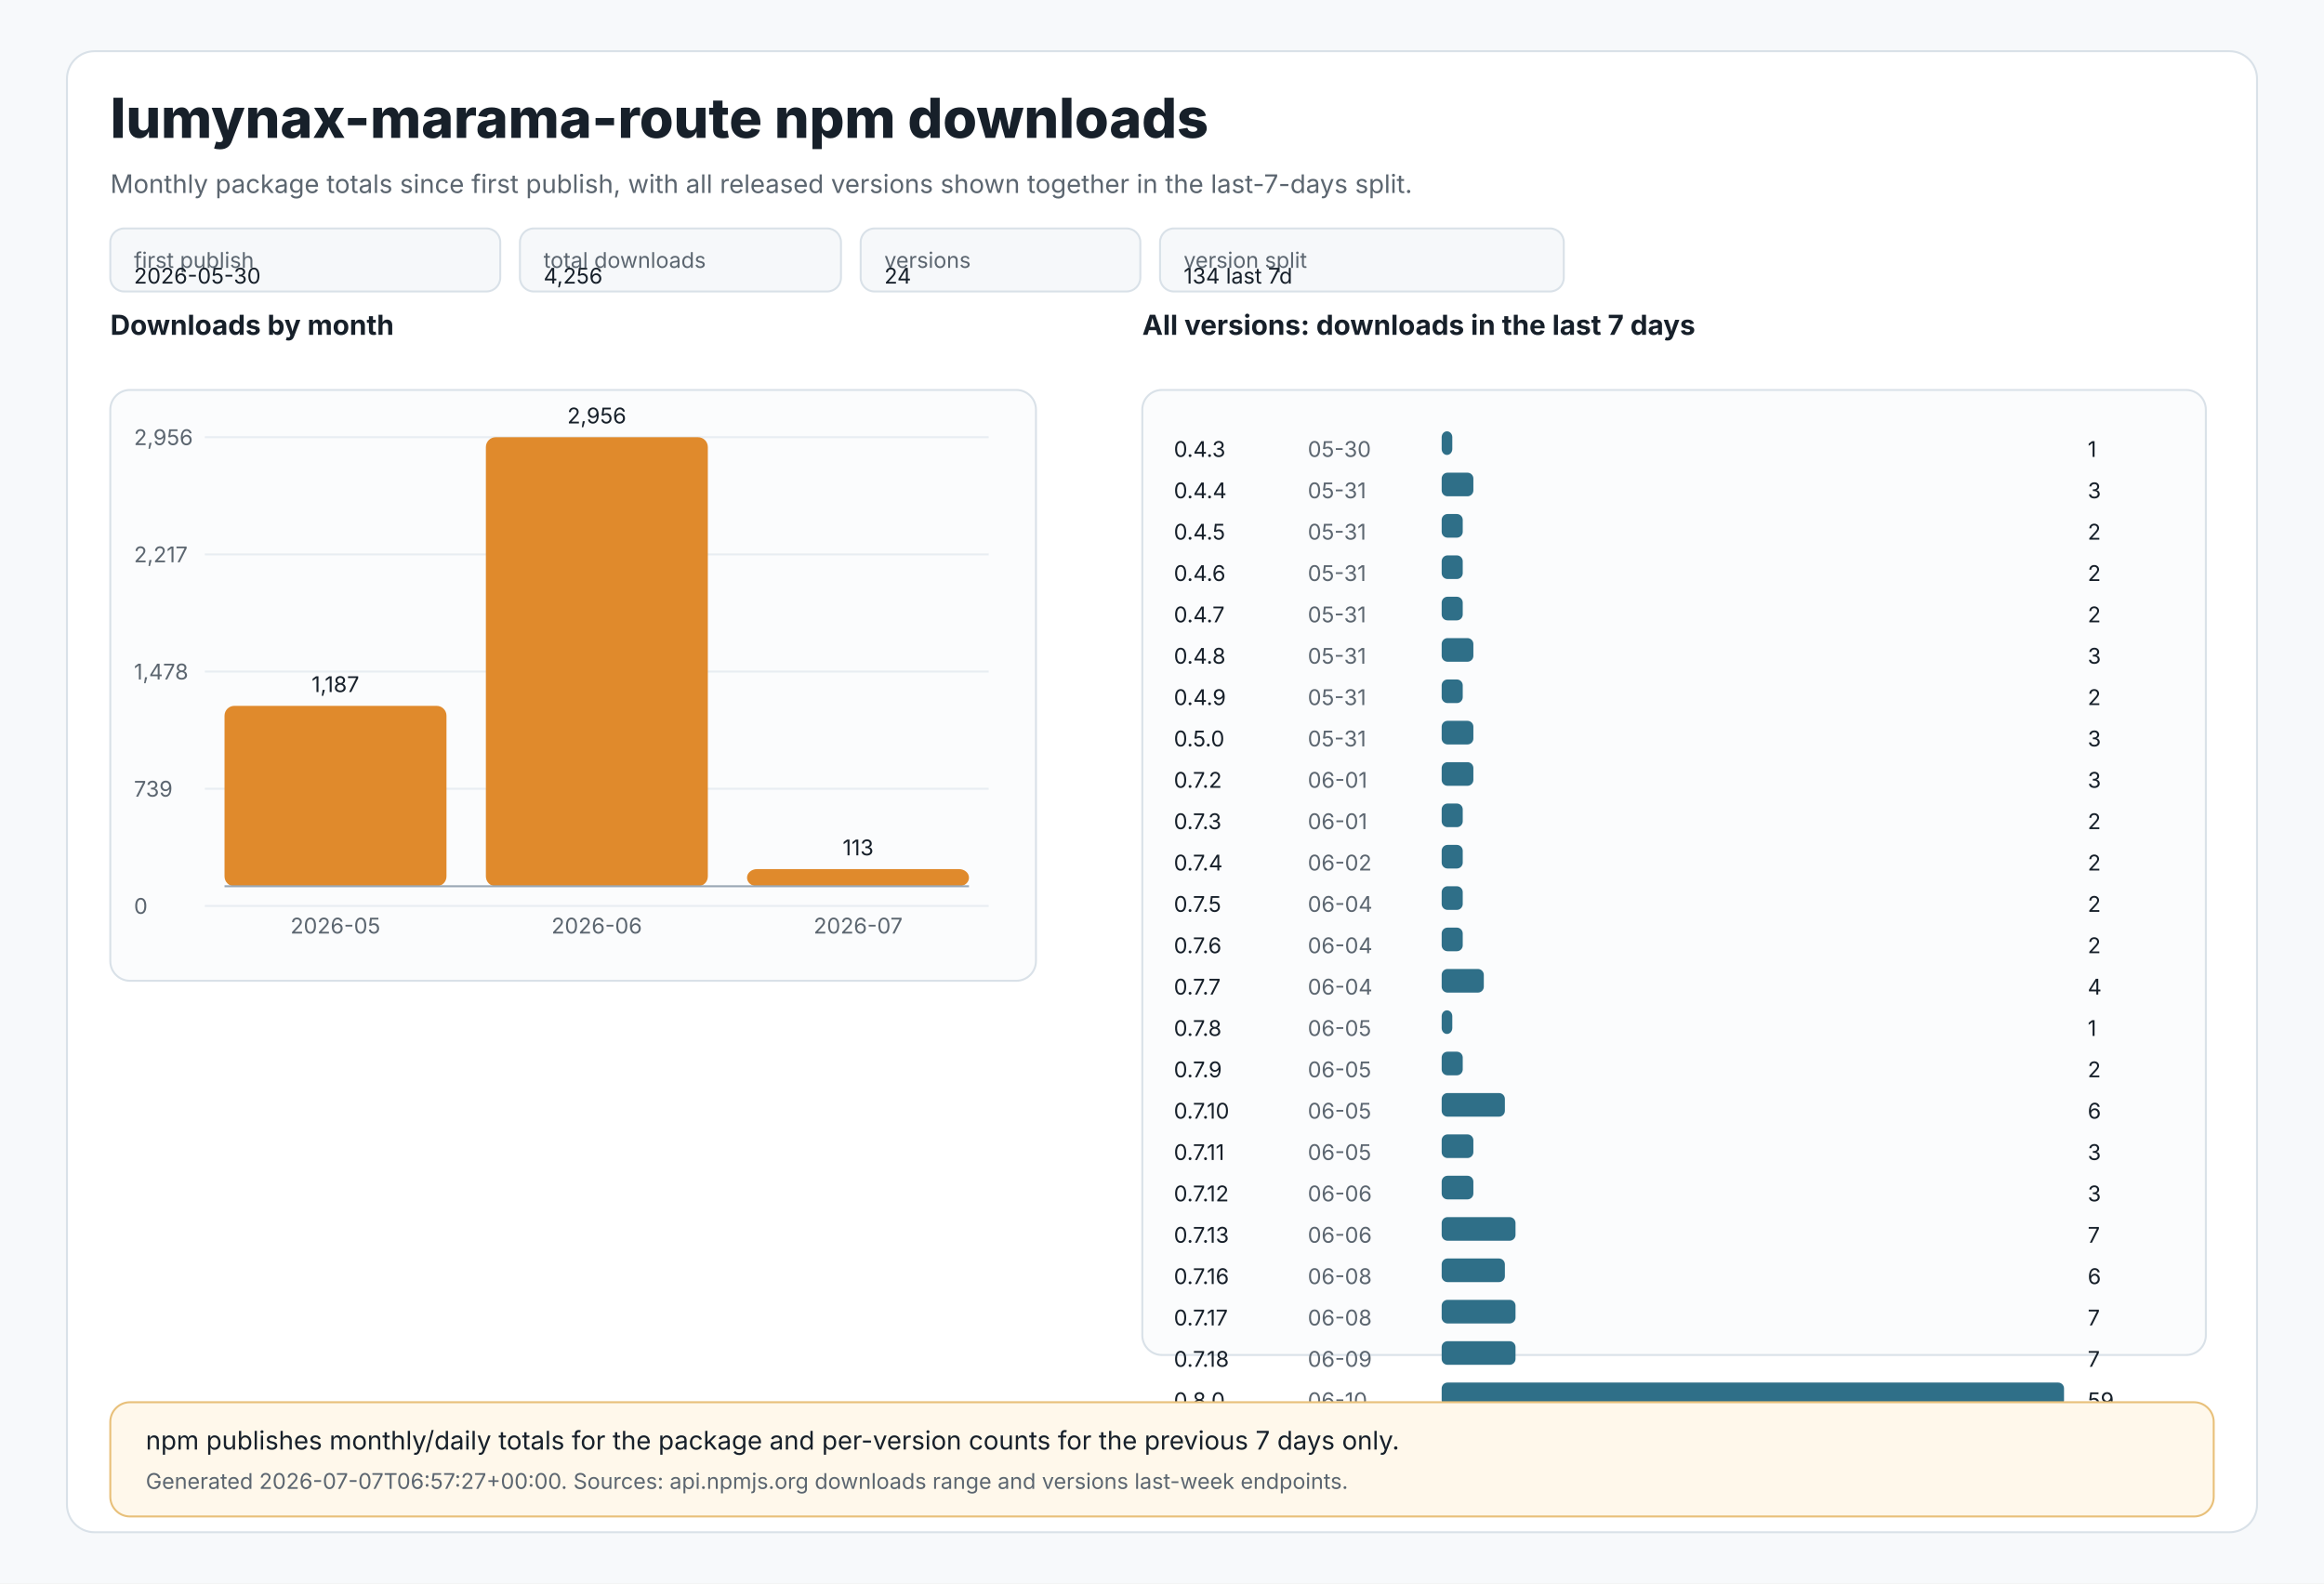
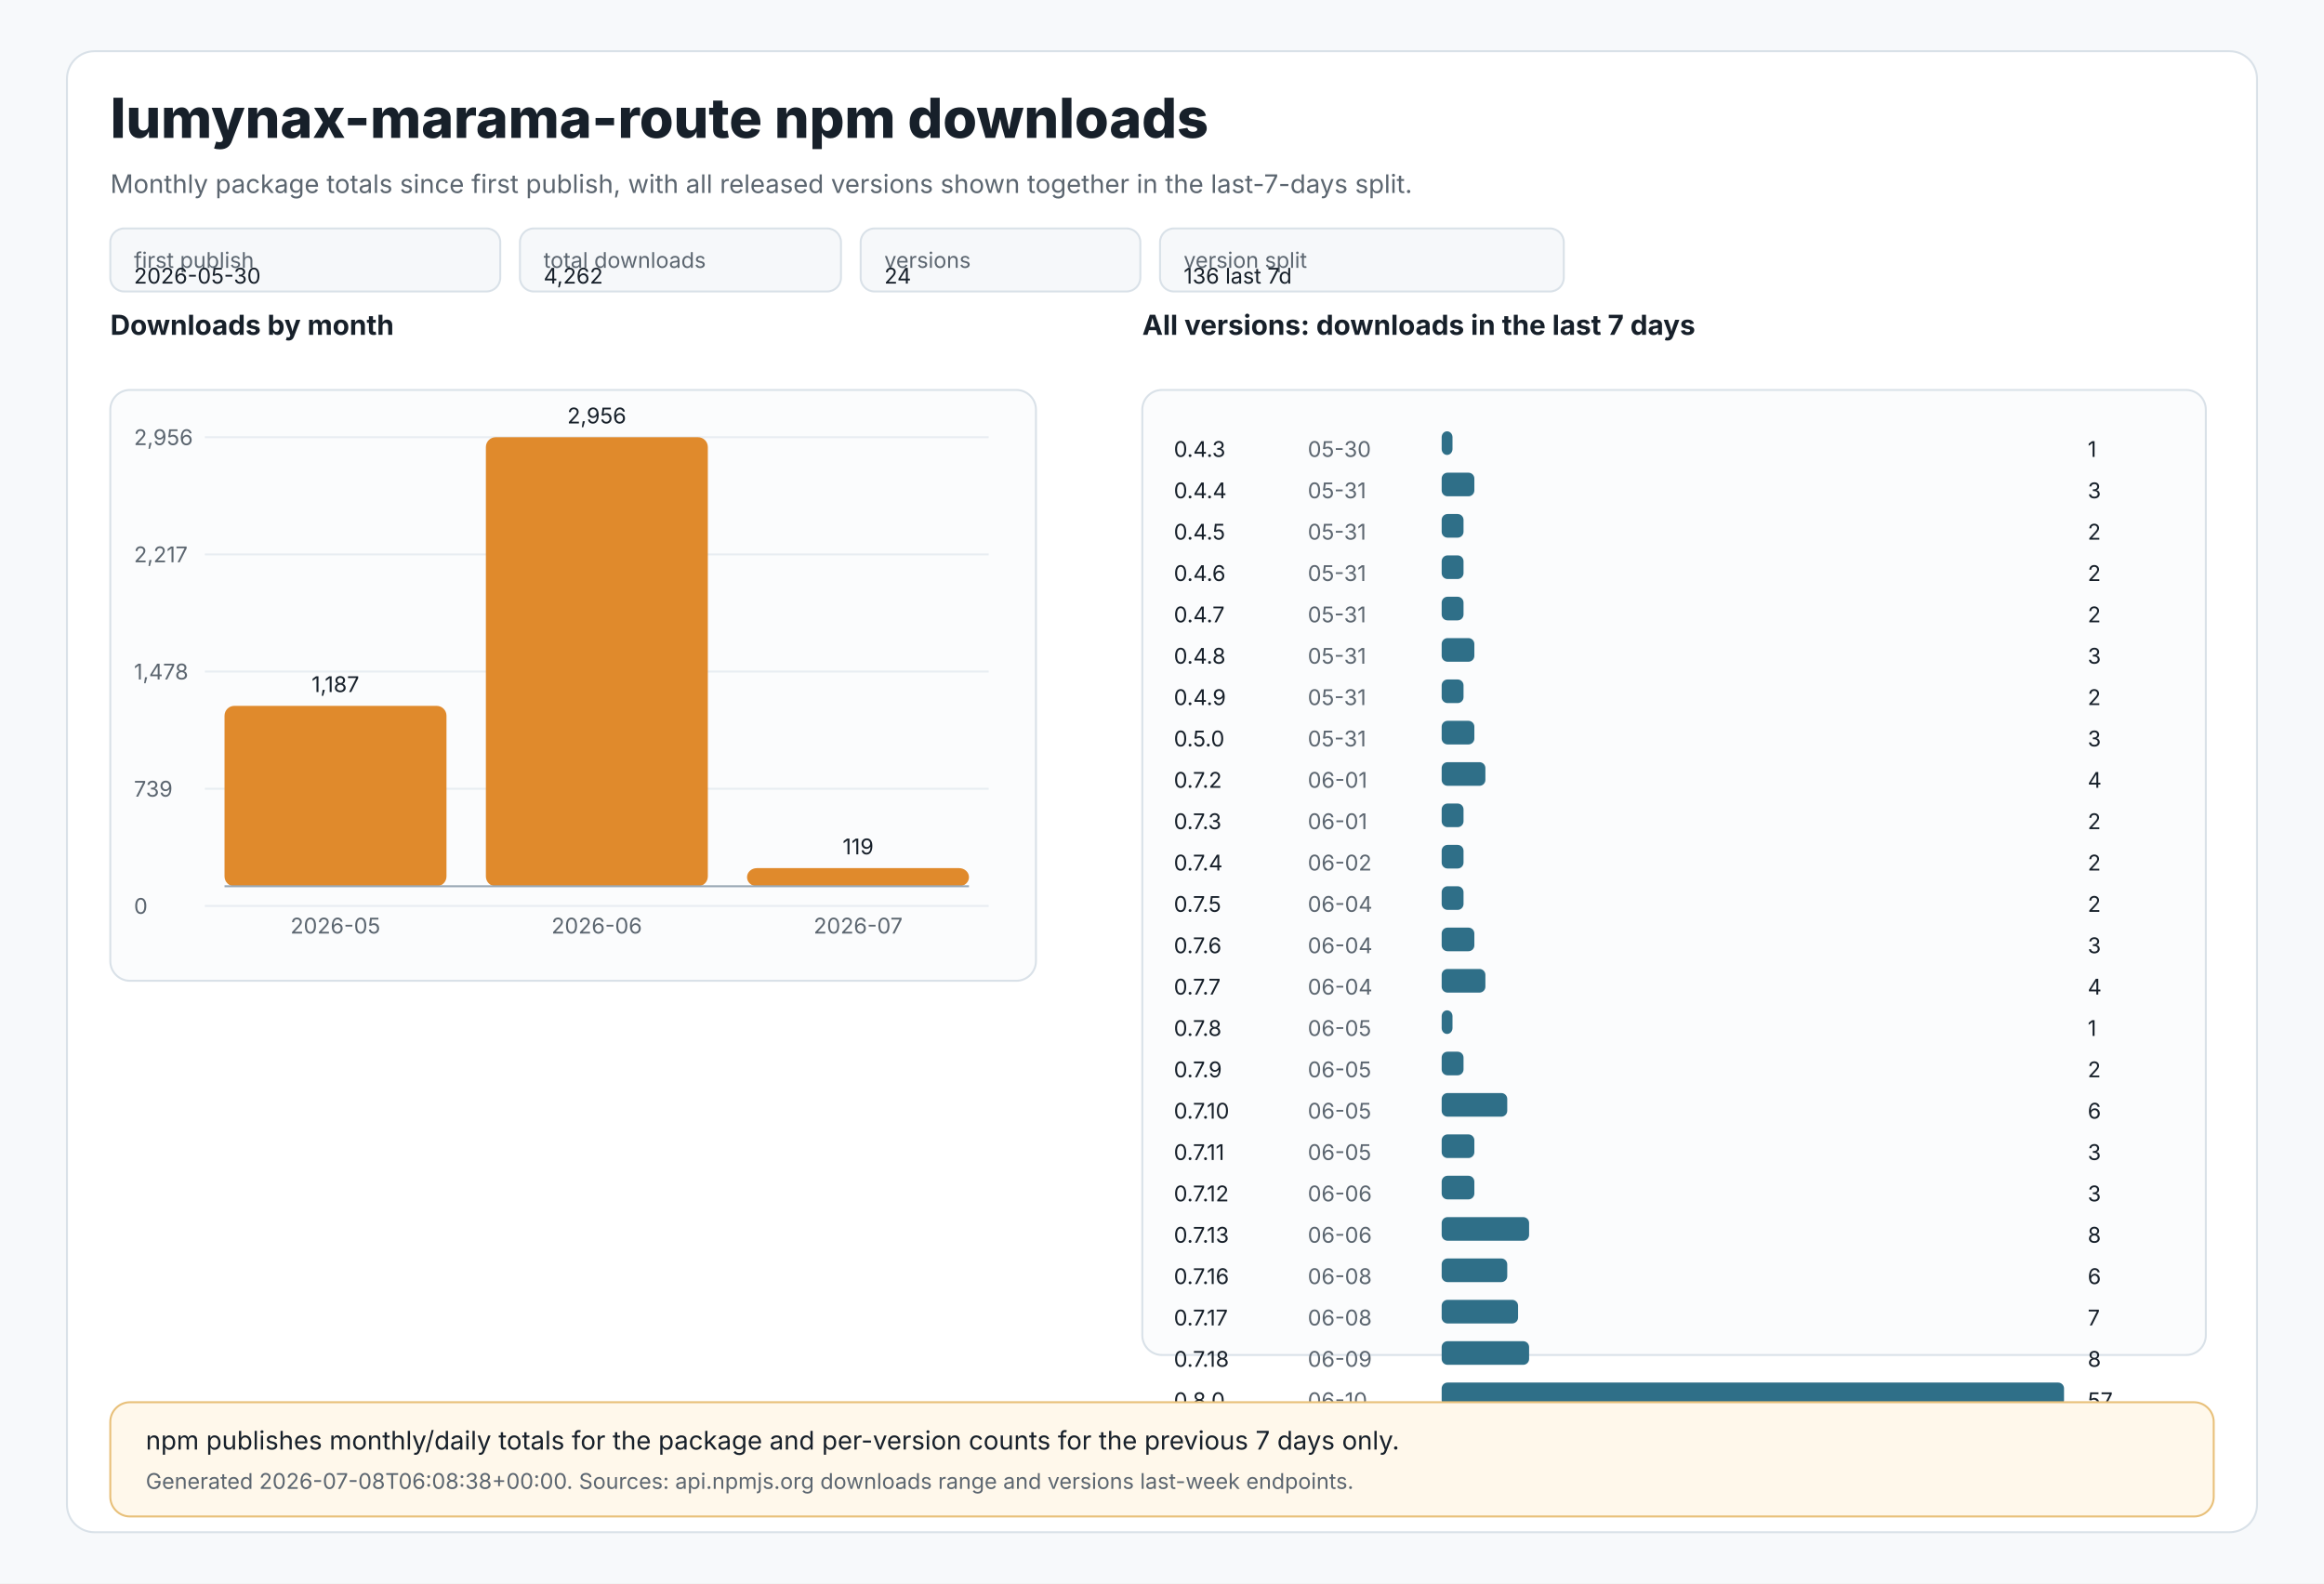
<svg xmlns="http://www.w3.org/2000/svg" width="1180" height="804" viewBox="0 0 1180 804" role="img" aria-labelledby="title desc">
  <style>
text{font-family:Inter,Segoe UI,Arial,sans-serif;fill:#17202a}
.muted{fill:#5c6670}.tiny{font-size:11px}.small{font-size:13px}.label{font-size:14px;font-weight:650}.title{font-size:28px;font-weight:800}
.panel{fill:#ffffff;stroke:#d9e1e8;stroke-width:1}.grid{stroke:#e8edf2;stroke-width:1}.axis{stroke:#9aa8b5;stroke-width:1}
.bar{fill:#e08a2c}.bar2{fill:#2f6f88}.chip{fill:#f6f8fa;stroke:#d9e1e8;stroke-width:1}.note{fill:#fff8eb;stroke:#e8c07a;stroke-width:1}
</style>
  <rect x="0" y="0" width="1180" height="804" fill="#f7f9fb" />
  <rect x="34" y="26" width="1112" height="752" rx="14" class="panel" />
  <text x="56" y="70" class="title">lumynax-marama-route npm downloads</text>
  <text x="56" y="98" class="muted small">Monthly package totals since first publish, with all released versions shown together in the last-7-days split.</text>
  <rect x="56" y="116" width="198" height="32" rx="7" class="chip" />
  <text x="68" y="136" class="tiny muted">first publish</text>
  <text x="68" y="144" class="tiny">2026-05-30</text>
  <rect x="264" y="116" width="163" height="32" rx="7" class="chip" />
  <text x="276" y="136" class="tiny muted">total downloads</text>
-   <text x="276" y="144" class="tiny">4,256</text>
+   <text x="276" y="144" class="tiny">4,262</text>
  <rect x="437" y="116" width="142" height="32" rx="7" class="chip" />
  <text x="449" y="136" class="tiny muted">versions</text>
  <text x="449" y="144" class="tiny">24</text>
  <rect x="589" y="116" width="205" height="32" rx="7" class="chip" />
  <text x="601" y="136" class="tiny muted">version split</text>
-   <text x="601" y="144" class="tiny">134 last 7d</text>
+   <text x="601" y="144" class="tiny">136 last 7d</text>
  <text x="56" y="170" class="label">Downloads by month</text>
  <rect x="56" y="198" width="470" height="300" rx="10" fill="#fbfcfd" stroke="#d9e1e8" />
  <line x1="104" y1="222.0" x2="502" y2="222.0" class="grid" />
  <text x="68" y="226.0" class="tiny muted">2,956</text>
  <line x1="104" y1="281.5" x2="502" y2="281.5" class="grid" />
  <text x="68" y="285.5" class="tiny muted">2,217</text>
  <line x1="104" y1="341.0" x2="502" y2="341.0" class="grid" />
  <text x="68" y="345.0" class="tiny muted">1,478</text>
  <line x1="104" y1="400.5" x2="502" y2="400.5" class="grid" />
  <text x="68" y="404.5" class="tiny muted">739</text>
  <line x1="104" y1="460.0" x2="502" y2="460.0" class="grid" />
  <text x="68" y="464.0" class="tiny muted">0</text>
  <rect x="114.0" y="358.4" width="112.7" height="91.6" rx="5" class="bar" />
  <text x="170.3" y="351.4" text-anchor="middle" class="tiny">1,187</text>
  <text x="170.3" y="474" text-anchor="middle" class="tiny muted">2026-05</text>
  <rect x="246.7" y="222.0" width="112.7" height="228.0" rx="5" class="bar" />
  <text x="303.0" y="215.0" text-anchor="middle" class="tiny">2,956</text>
  <text x="303.0" y="474" text-anchor="middle" class="tiny muted">2026-06</text>
-   <rect x="379.3" y="441.3" width="112.7" height="8.7" rx="5" class="bar" />
-   <text x="435.7" y="434.3" text-anchor="middle" class="tiny">113</text>
+   <rect x="379.3" y="440.8" width="112.7" height="9.2" rx="5" class="bar" />
+   <text x="435.7" y="433.8" text-anchor="middle" class="tiny">119</text>
  <text x="435.7" y="474" text-anchor="middle" class="tiny muted">2026-07</text>
  <line x1="114" y1="450" x2="492" y2="450" class="axis" />
  <text x="580" y="170" class="label">All versions: downloads in the last 7 days</text>
  <rect x="580" y="198" width="540" height="490" rx="10" fill="#fbfcfd" stroke="#d9e1e8" />
  <text x="596" y="232" class="tiny">0.4.3</text>
  <text x="664" y="232" class="tiny muted">05-30</text>
-   <rect x="732" y="219" width="5.4" height="12" rx="3" class="bar2" />
+   <rect x="732" y="219" width="5.5" height="12" rx="3" class="bar2" />
  <text x="1060" y="232" class="tiny">1</text>
  <text x="596" y="253" class="tiny">0.4.4</text>
  <text x="664" y="253" class="tiny muted">05-31</text>
-   <rect x="732" y="240" width="16.1" height="12" rx="3" class="bar2" />
+   <rect x="732" y="240" width="16.6" height="12" rx="3" class="bar2" />
  <text x="1060" y="253" class="tiny">3</text>
  <text x="596" y="274" class="tiny">0.4.5</text>
  <text x="664" y="274" class="tiny muted">05-31</text>
-   <rect x="732" y="261" width="10.7" height="12" rx="3" class="bar2" />
+   <rect x="732" y="261" width="11.1" height="12" rx="3" class="bar2" />
  <text x="1060" y="274" class="tiny">2</text>
  <text x="596" y="295" class="tiny">0.4.6</text>
  <text x="664" y="295" class="tiny muted">05-31</text>
-   <rect x="732" y="282" width="10.7" height="12" rx="3" class="bar2" />
+   <rect x="732" y="282" width="11.1" height="12" rx="3" class="bar2" />
  <text x="1060" y="295" class="tiny">2</text>
  <text x="596" y="316" class="tiny">0.4.7</text>
  <text x="664" y="316" class="tiny muted">05-31</text>
-   <rect x="732" y="303" width="10.7" height="12" rx="3" class="bar2" />
+   <rect x="732" y="303" width="11.1" height="12" rx="3" class="bar2" />
  <text x="1060" y="316" class="tiny">2</text>
  <text x="596" y="337" class="tiny">0.4.8</text>
  <text x="664" y="337" class="tiny muted">05-31</text>
-   <rect x="732" y="324" width="16.1" height="12" rx="3" class="bar2" />
+   <rect x="732" y="324" width="16.6" height="12" rx="3" class="bar2" />
  <text x="1060" y="337" class="tiny">3</text>
  <text x="596" y="358" class="tiny">0.4.9</text>
  <text x="664" y="358" class="tiny muted">05-31</text>
-   <rect x="732" y="345" width="10.7" height="12" rx="3" class="bar2" />
+   <rect x="732" y="345" width="11.1" height="12" rx="3" class="bar2" />
  <text x="1060" y="358" class="tiny">2</text>
  <text x="596" y="379" class="tiny">0.5.0</text>
  <text x="664" y="379" class="tiny muted">05-31</text>
-   <rect x="732" y="366" width="16.1" height="12" rx="3" class="bar2" />
+   <rect x="732" y="366" width="16.6" height="12" rx="3" class="bar2" />
  <text x="1060" y="379" class="tiny">3</text>
  <text x="596" y="400" class="tiny">0.7.2</text>
  <text x="664" y="400" class="tiny muted">06-01</text>
-   <rect x="732" y="387" width="16.1" height="12" rx="3" class="bar2" />
-   <text x="1060" y="400" class="tiny">3</text>
+   <rect x="732" y="387" width="22.2" height="12" rx="3" class="bar2" />
+   <text x="1060" y="400" class="tiny">4</text>
  <text x="596" y="421" class="tiny">0.7.3</text>
  <text x="664" y="421" class="tiny muted">06-01</text>
-   <rect x="732" y="408" width="10.7" height="12" rx="3" class="bar2" />
+   <rect x="732" y="408" width="11.1" height="12" rx="3" class="bar2" />
  <text x="1060" y="421" class="tiny">2</text>
  <text x="596" y="442" class="tiny">0.7.4</text>
  <text x="664" y="442" class="tiny muted">06-02</text>
-   <rect x="732" y="429" width="10.7" height="12" rx="3" class="bar2" />
+   <rect x="732" y="429" width="11.1" height="12" rx="3" class="bar2" />
  <text x="1060" y="442" class="tiny">2</text>
  <text x="596" y="463" class="tiny">0.7.5</text>
  <text x="664" y="463" class="tiny muted">06-04</text>
-   <rect x="732" y="450" width="10.7" height="12" rx="3" class="bar2" />
+   <rect x="732" y="450" width="11.1" height="12" rx="3" class="bar2" />
  <text x="1060" y="463" class="tiny">2</text>
  <text x="596" y="484" class="tiny">0.7.6</text>
  <text x="664" y="484" class="tiny muted">06-04</text>
-   <rect x="732" y="471" width="10.7" height="12" rx="3" class="bar2" />
-   <text x="1060" y="484" class="tiny">2</text>
+   <rect x="732" y="471" width="16.6" height="12" rx="3" class="bar2" />
+   <text x="1060" y="484" class="tiny">3</text>
  <text x="596" y="505" class="tiny">0.7.7</text>
  <text x="664" y="505" class="tiny muted">06-04</text>
-   <rect x="732" y="492" width="21.4" height="12" rx="3" class="bar2" />
+   <rect x="732" y="492" width="22.2" height="12" rx="3" class="bar2" />
  <text x="1060" y="505" class="tiny">4</text>
  <text x="596" y="526" class="tiny">0.7.8</text>
  <text x="664" y="526" class="tiny muted">06-05</text>
-   <rect x="732" y="513" width="5.4" height="12" rx="3" class="bar2" />
+   <rect x="732" y="513" width="5.5" height="12" rx="3" class="bar2" />
  <text x="1060" y="526" class="tiny">1</text>
  <text x="596" y="547" class="tiny">0.7.9</text>
  <text x="664" y="547" class="tiny muted">06-05</text>
-   <rect x="732" y="534" width="10.7" height="12" rx="3" class="bar2" />
+   <rect x="732" y="534" width="11.1" height="12" rx="3" class="bar2" />
  <text x="1060" y="547" class="tiny">2</text>
  <text x="596" y="568" class="tiny">0.7.10</text>
  <text x="664" y="568" class="tiny muted">06-05</text>
-   <rect x="732" y="555" width="32.1" height="12" rx="3" class="bar2" />
+   <rect x="732" y="555" width="33.3" height="12" rx="3" class="bar2" />
  <text x="1060" y="568" class="tiny">6</text>
  <text x="596" y="589" class="tiny">0.7.11</text>
  <text x="664" y="589" class="tiny muted">06-05</text>
-   <rect x="732" y="576" width="16.1" height="12" rx="3" class="bar2" />
+   <rect x="732" y="576" width="16.6" height="12" rx="3" class="bar2" />
  <text x="1060" y="589" class="tiny">3</text>
  <text x="596" y="610" class="tiny">0.7.12</text>
  <text x="664" y="610" class="tiny muted">06-06</text>
-   <rect x="732" y="597" width="16.1" height="12" rx="3" class="bar2" />
+   <rect x="732" y="597" width="16.6" height="12" rx="3" class="bar2" />
  <text x="1060" y="610" class="tiny">3</text>
  <text x="596" y="631" class="tiny">0.7.13</text>
  <text x="664" y="631" class="tiny muted">06-06</text>
-   <rect x="732" y="618" width="37.5" height="12" rx="3" class="bar2" />
-   <text x="1060" y="631" class="tiny">7</text>
+   <rect x="732" y="618" width="44.4" height="12" rx="3" class="bar2" />
+   <text x="1060" y="631" class="tiny">8</text>
  <text x="596" y="652" class="tiny">0.7.16</text>
  <text x="664" y="652" class="tiny muted">06-08</text>
-   <rect x="732" y="639" width="32.1" height="12" rx="3" class="bar2" />
+   <rect x="732" y="639" width="33.3" height="12" rx="3" class="bar2" />
  <text x="1060" y="652" class="tiny">6</text>
  <text x="596" y="673" class="tiny">0.7.17</text>
  <text x="664" y="673" class="tiny muted">06-08</text>
-   <rect x="732" y="660" width="37.5" height="12" rx="3" class="bar2" />
+   <rect x="732" y="660" width="38.8" height="12" rx="3" class="bar2" />
  <text x="1060" y="673" class="tiny">7</text>
  <text x="596" y="694" class="tiny">0.7.18</text>
  <text x="664" y="694" class="tiny muted">06-09</text>
-   <rect x="732" y="681" width="37.5" height="12" rx="3" class="bar2" />
-   <text x="1060" y="694" class="tiny">7</text>
+   <rect x="732" y="681" width="44.4" height="12" rx="3" class="bar2" />
+   <text x="1060" y="694" class="tiny">8</text>
  <text x="596" y="715" class="tiny">0.8.0</text>
  <text x="664" y="715" class="tiny muted">06-10</text>
  <rect x="732" y="702" width="316.0" height="12" rx="3" class="bar2" />
-   <text x="1060" y="715" class="tiny">59</text>
+   <text x="1060" y="715" class="tiny">57</text>
  <rect x="56" y="712" width="1068" height="58" rx="10" class="note" />
  <text x="74" y="736" class="small">npm publishes monthly/daily totals for the package and per-version counts for the previous 7 days only.</text>
-   <text x="74" y="756" class="tiny muted">Generated 2026-07-07T06:57:27+00:00. Sources: api.npmjs.org downloads range and versions last-week endpoints.</text>
+   <text x="74" y="756" class="tiny muted">Generated 2026-07-08T06:08:38+00:00. Sources: api.npmjs.org downloads range and versions last-week endpoints.</text>
</svg>
